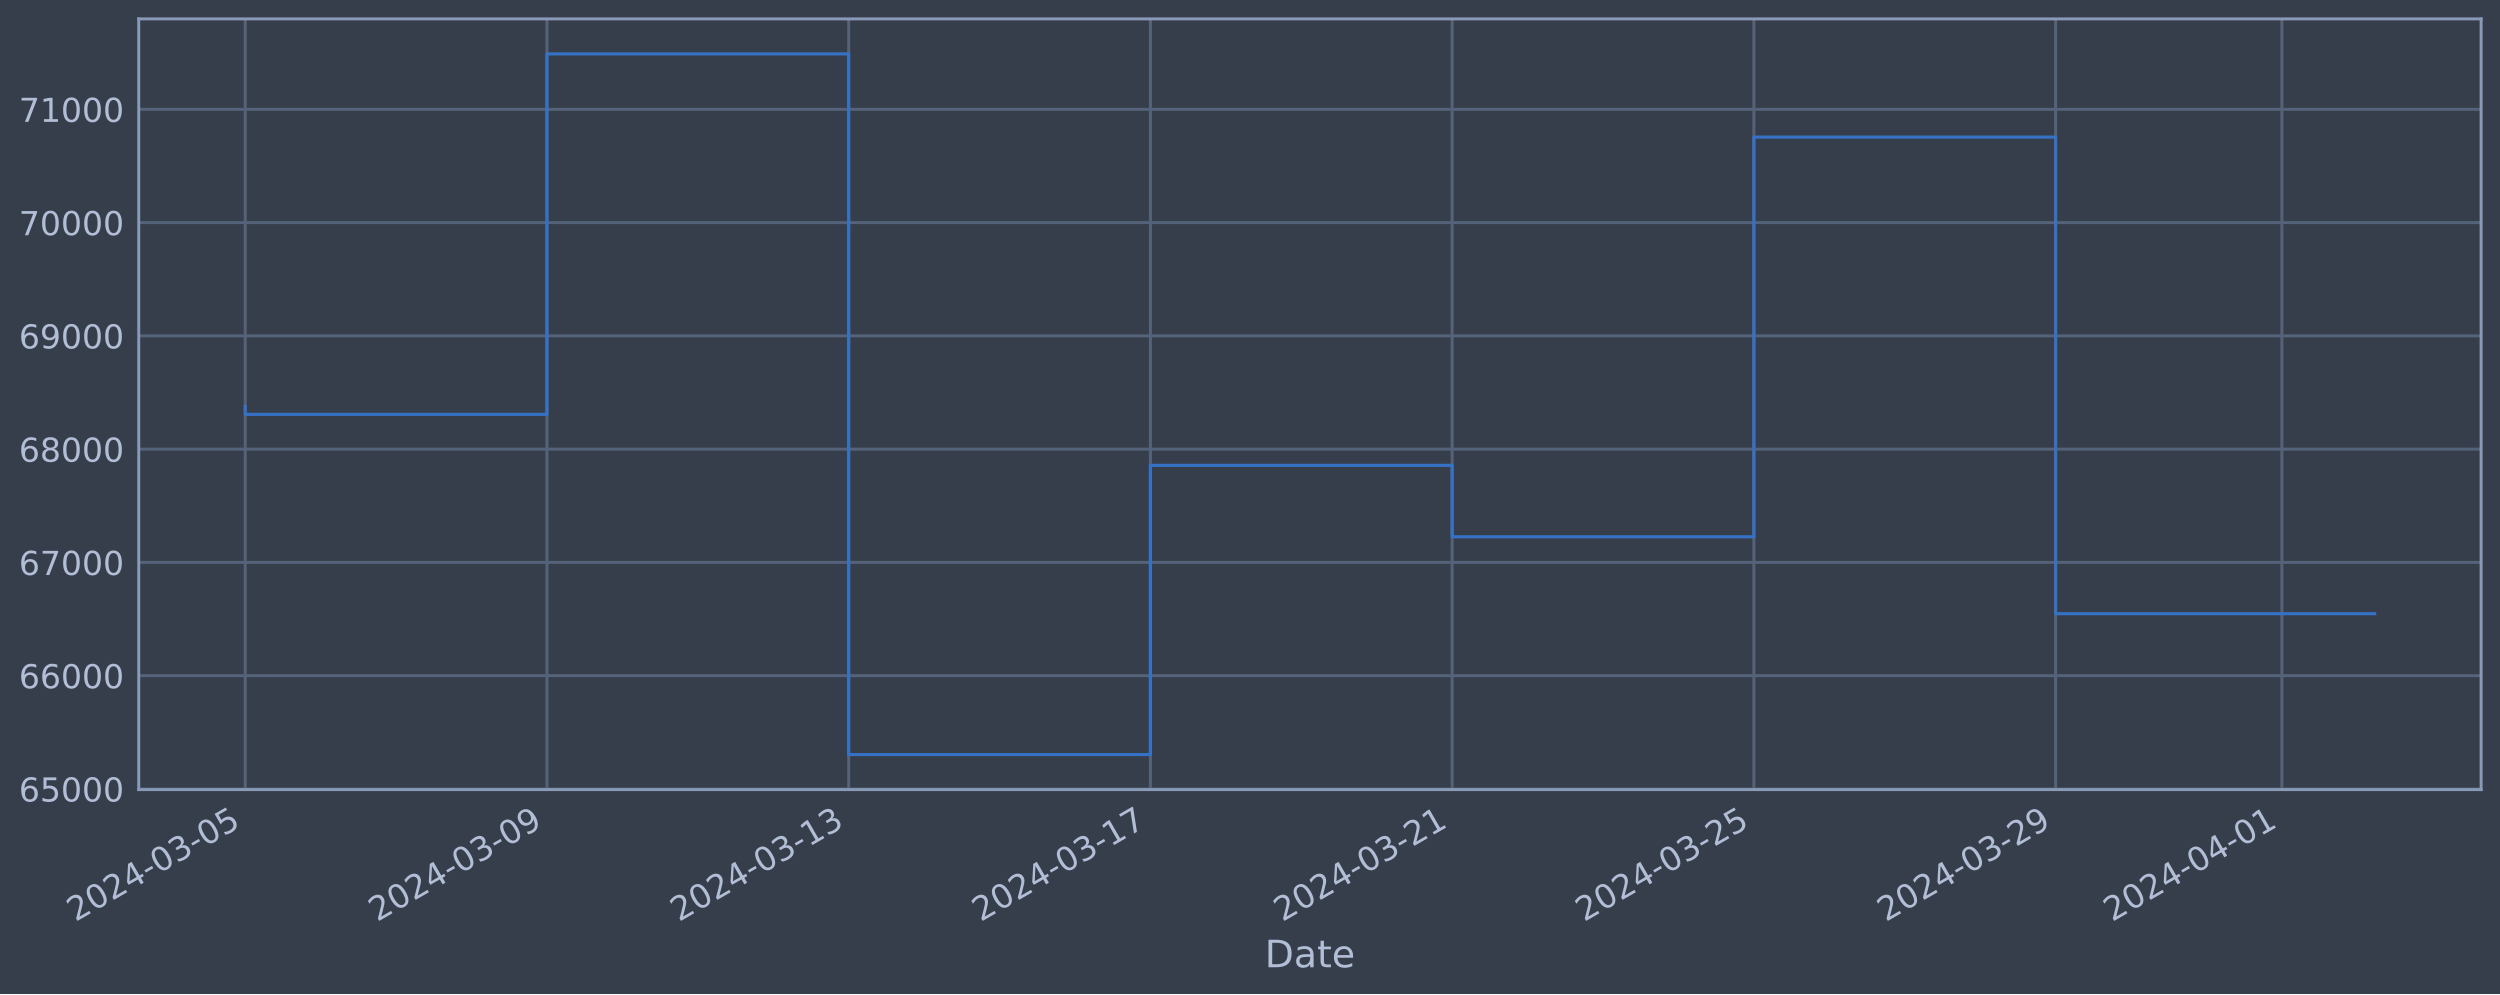
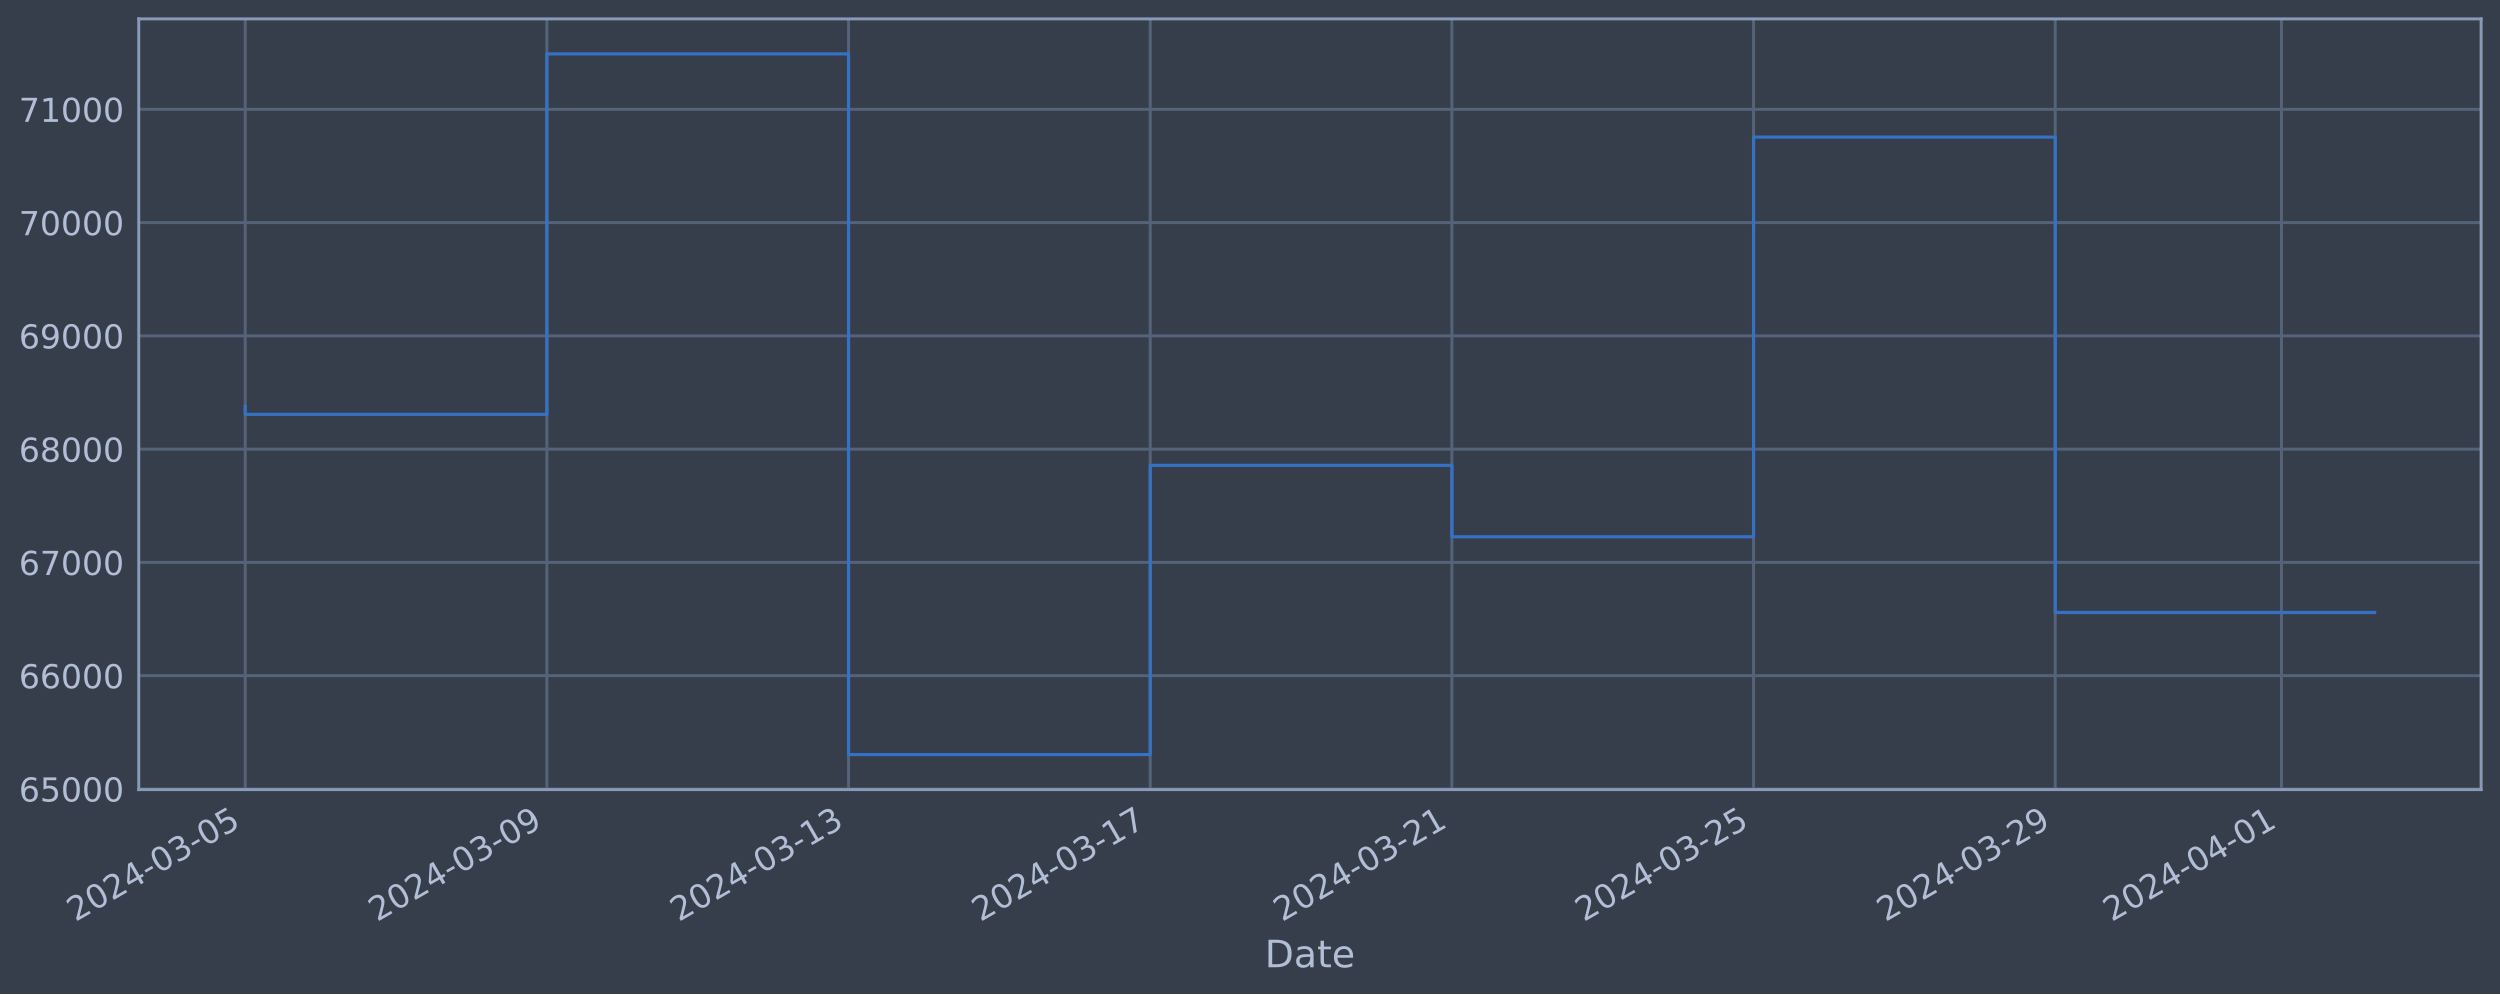
<svg xmlns="http://www.w3.org/2000/svg" xmlns:xlink="http://www.w3.org/1999/xlink" width="952.884pt" height="378.87pt" viewBox="0 0 952.884 378.87" version="1.1">
  <defs>
    <style type="text/css">*{stroke-linejoin: round; stroke-linecap: butt}</style>
  </defs>
  <g id="figure_1">
    <g id="patch_1">
      <path d="M 0 378.87  L 952.884 378.87  L 952.884 0  L 0 0  z " style="fill: #373e4b" />
    </g>
    <g id="axes_1">
      <g id="patch_2">
        <path d="M 52.884 300.96  L 945.684 300.96  L 945.684 7.2  L 52.884 7.2  z " style="fill: #373e4b" />
      </g>
      <g id="matplotlib.axis_1">
        <g id="xtick_1">
          <g id="line2d_1">
-             <path d="M 93.466 300.96  L 93.466 7.2  " clip-path="url(#p3bd2f4c76e)" style="fill: none; stroke: #546379; stroke-width: 1.12; stroke-linecap: square" />
+             <path d="M 93.466 300.96  L 93.466 7.2  " clip-path="url(#pc5621a0383)" style="fill: none; stroke: #546379; stroke-width: 1.12; stroke-linecap: square" />
          </g>
          <g id="line2d_2" />
          <g id="text_1">
            <g style="fill: #b1bed6" transform="translate(28.74006 351.4642) rotate(-30) scale(0.126 -0.126)">
              <defs>
                <path id="DejaVuSans-32" d="M 1228 531  L 3431 531  L 3431 0  L 469 0  L 469 531  Q 828 903 1448 1529  Q 2069 2156 2228 2338  Q 2531 2678 2651 2914  Q 2772 3150 2772 3378  Q 2772 3750 2511 3984  Q 2250 4219 1831 4219  Q 1534 4219 1204 4116  Q 875 4013 500 3803  L 500 4441  Q 881 4594 1212 4672  Q 1544 4750 1819 4750  Q 2544 4750 2975 4387  Q 3406 4025 3406 3419  Q 3406 3131 3298 2873  Q 3191 2616 2906 2266  Q 2828 2175 2409 1742  Q 1991 1309 1228 531  z " transform="scale(0.015625)" />
                <path id="DejaVuSans-30" d="M 2034 4250  Q 1547 4250 1301 3770  Q 1056 3291 1056 2328  Q 1056 1369 1301 889  Q 1547 409 2034 409  Q 2525 409 2770 889  Q 3016 1369 3016 2328  Q 3016 3291 2770 3770  Q 2525 4250 2034 4250  z M 2034 4750  Q 2819 4750 3233 4129  Q 3647 3509 3647 2328  Q 3647 1150 3233 529  Q 2819 -91 2034 -91  Q 1250 -91 836 529  Q 422 1150 422 2328  Q 422 3509 836 4129  Q 1250 4750 2034 4750  z " transform="scale(0.015625)" />
                <path id="DejaVuSans-34" d="M 2419 4116  L 825 1625  L 2419 1625  L 2419 4116  z M 2253 4666  L 3047 4666  L 3047 1625  L 3713 1625  L 3713 1100  L 3047 1100  L 3047 0  L 2419 0  L 2419 1100  L 313 1100  L 313 1709  L 2253 4666  z " transform="scale(0.015625)" />
                <path id="DejaVuSans-2d" d="M 313 2009  L 1997 2009  L 1997 1497  L 313 1497  L 313 2009  z " transform="scale(0.015625)" />
                <path id="DejaVuSans-33" d="M 2597 2516  Q 3050 2419 3304 2112  Q 3559 1806 3559 1356  Q 3559 666 3084 287  Q 2609 -91 1734 -91  Q 1441 -91 1130 -33  Q 819 25 488 141  L 488 750  Q 750 597 1062 519  Q 1375 441 1716 441  Q 2309 441 2620 675  Q 2931 909 2931 1356  Q 2931 1769 2642 2001  Q 2353 2234 1838 2234  L 1294 2234  L 1294 2753  L 1863 2753  Q 2328 2753 2575 2939  Q 2822 3125 2822 3475  Q 2822 3834 2567 4026  Q 2313 4219 1838 4219  Q 1578 4219 1281 4162  Q 984 4106 628 3988  L 628 4550  Q 988 4650 1302 4700  Q 1616 4750 1894 4750  Q 2613 4750 3031 4423  Q 3450 4097 3450 3541  Q 3450 3153 3228 2886  Q 3006 2619 2597 2516  z " transform="scale(0.015625)" />
                <path id="DejaVuSans-35" d="M 691 4666  L 3169 4666  L 3169 4134  L 1269 4134  L 1269 2991  Q 1406 3038 1543 3061  Q 1681 3084 1819 3084  Q 2600 3084 3056 2656  Q 3513 2228 3513 1497  Q 3513 744 3044 326  Q 2575 -91 1722 -91  Q 1428 -91 1123 -41  Q 819 9 494 109  L 494 744  Q 775 591 1075 516  Q 1375 441 1709 441  Q 2250 441 2565 725  Q 2881 1009 2881 1497  Q 2881 1984 2565 2268  Q 2250 2553 1709 2553  Q 1456 2553 1204 2497  Q 953 2441 691 2322  L 691 4666  z " transform="scale(0.015625)" />
              </defs>
              <use xlink:href="#DejaVuSans-32" />
              <use xlink:href="#DejaVuSans-30" x="63.623" />
              <use xlink:href="#DejaVuSans-32" x="127.246" />
              <use xlink:href="#DejaVuSans-34" x="190.869" />
              <use xlink:href="#DejaVuSans-2d" x="254.492" />
              <use xlink:href="#DejaVuSans-30" x="290.576" />
              <use xlink:href="#DejaVuSans-33" x="354.199" />
              <use xlink:href="#DejaVuSans-2d" x="417.822" />
              <use xlink:href="#DejaVuSans-30" x="453.906" />
              <use xlink:href="#DejaVuSans-35" x="517.529" />
            </g>
          </g>
        </g>
        <g id="xtick_2">
          <g id="line2d_3">
-             <path d="M 208.471 300.96  L 208.471 7.2  " clip-path="url(#p3bd2f4c76e)" style="fill: none; stroke: #546379; stroke-width: 1.12; stroke-linecap: square" />
+             <path d="M 208.447 300.96  L 208.447 7.2  " clip-path="url(#pc5621a0383)" style="fill: none; stroke: #546379; stroke-width: 1.12; stroke-linecap: square" />
          </g>
          <g id="line2d_4" />
          <g id="text_2">
-             <g style="fill: #b1bed6" transform="translate(143.7457 351.4642) rotate(-30) scale(0.126 -0.126)">
+             <g style="fill: #b1bed6" transform="translate(143.7217 351.4642) rotate(-30) scale(0.126 -0.126)">
              <defs>
                <path id="DejaVuSans-39" d="M 703 97  L 703 672  Q 941 559 1184 500  Q 1428 441 1663 441  Q 2288 441 2617 861  Q 2947 1281 2994 2138  Q 2813 1869 2534 1725  Q 2256 1581 1919 1581  Q 1219 1581 811 2004  Q 403 2428 403 3163  Q 403 3881 828 4315  Q 1253 4750 1959 4750  Q 2769 4750 3195 4129  Q 3622 3509 3622 2328  Q 3622 1225 3098 567  Q 2575 -91 1691 -91  Q 1453 -91 1209 -44  Q 966 3 703 97  z M 1959 2075  Q 2384 2075 2632 2365  Q 2881 2656 2881 3163  Q 2881 3666 2632 3958  Q 2384 4250 1959 4250  Q 1534 4250 1286 3958  Q 1038 3666 1038 3163  Q 1038 2656 1286 2365  Q 1534 2075 1959 2075  z " transform="scale(0.015625)" />
              </defs>
              <use xlink:href="#DejaVuSans-32" />
              <use xlink:href="#DejaVuSans-30" x="63.623" />
              <use xlink:href="#DejaVuSans-32" x="127.246" />
              <use xlink:href="#DejaVuSans-34" x="190.869" />
              <use xlink:href="#DejaVuSans-2d" x="254.492" />
              <use xlink:href="#DejaVuSans-30" x="290.576" />
              <use xlink:href="#DejaVuSans-33" x="354.199" />
              <use xlink:href="#DejaVuSans-2d" x="417.822" />
              <use xlink:href="#DejaVuSans-30" x="453.906" />
              <use xlink:href="#DejaVuSans-39" x="517.529" />
            </g>
          </g>
        </g>
        <g id="xtick_3">
          <g id="line2d_5">
-             <path d="M 323.477 300.96  L 323.477 7.2  " clip-path="url(#p3bd2f4c76e)" style="fill: none; stroke: #546379; stroke-width: 1.12; stroke-linecap: square" />
+             <path d="M 323.429 300.96  L 323.429 7.2  " clip-path="url(#pc5621a0383)" style="fill: none; stroke: #546379; stroke-width: 1.12; stroke-linecap: square" />
          </g>
          <g id="line2d_6" />
          <g id="text_3">
-             <g style="fill: #b1bed6" transform="translate(258.7513 351.4642) rotate(-30) scale(0.126 -0.126)">
+             <g style="fill: #b1bed6" transform="translate(258.7033 351.4642) rotate(-30) scale(0.126 -0.126)">
              <defs>
                <path id="DejaVuSans-31" d="M 794 531  L 1825 531  L 1825 4091  L 703 3866  L 703 4441  L 1819 4666  L 2450 4666  L 2450 531  L 3481 531  L 3481 0  L 794 0  L 794 531  z " transform="scale(0.015625)" />
              </defs>
              <use xlink:href="#DejaVuSans-32" />
              <use xlink:href="#DejaVuSans-30" x="63.623" />
              <use xlink:href="#DejaVuSans-32" x="127.246" />
              <use xlink:href="#DejaVuSans-34" x="190.869" />
              <use xlink:href="#DejaVuSans-2d" x="254.492" />
              <use xlink:href="#DejaVuSans-30" x="290.576" />
              <use xlink:href="#DejaVuSans-33" x="354.199" />
              <use xlink:href="#DejaVuSans-2d" x="417.822" />
              <use xlink:href="#DejaVuSans-31" x="453.906" />
              <use xlink:href="#DejaVuSans-33" x="517.529" />
            </g>
          </g>
        </g>
        <g id="xtick_4">
          <g id="line2d_7">
-             <path d="M 438.483 300.96  L 438.483 7.2  " clip-path="url(#p3bd2f4c76e)" style="fill: none; stroke: #546379; stroke-width: 1.12; stroke-linecap: square" />
+             <path d="M 438.41 300.96  L 438.41 7.2  " clip-path="url(#pc5621a0383)" style="fill: none; stroke: #546379; stroke-width: 1.12; stroke-linecap: square" />
          </g>
          <g id="line2d_8" />
          <g id="text_4">
-             <g style="fill: #b1bed6" transform="translate(373.757 351.4642) rotate(-30) scale(0.126 -0.126)">
+             <g style="fill: #b1bed6" transform="translate(373.6849 351.4642) rotate(-30) scale(0.126 -0.126)">
              <defs>
                <path id="DejaVuSans-37" d="M 525 4666  L 3525 4666  L 3525 4397  L 1831 0  L 1172 0  L 2766 4134  L 525 4134  L 525 4666  z " transform="scale(0.015625)" />
              </defs>
              <use xlink:href="#DejaVuSans-32" />
              <use xlink:href="#DejaVuSans-30" x="63.623" />
              <use xlink:href="#DejaVuSans-32" x="127.246" />
              <use xlink:href="#DejaVuSans-34" x="190.869" />
              <use xlink:href="#DejaVuSans-2d" x="254.492" />
              <use xlink:href="#DejaVuSans-30" x="290.576" />
              <use xlink:href="#DejaVuSans-33" x="354.199" />
              <use xlink:href="#DejaVuSans-2d" x="417.822" />
              <use xlink:href="#DejaVuSans-31" x="453.906" />
              <use xlink:href="#DejaVuSans-37" x="517.529" />
            </g>
          </g>
        </g>
        <g id="xtick_5">
          <g id="line2d_9">
-             <path d="M 553.488 300.96  L 553.488 7.2  " clip-path="url(#p3bd2f4c76e)" style="fill: none; stroke: #546379; stroke-width: 1.12; stroke-linecap: square" />
+             <path d="M 553.392 300.96  L 553.392 7.2  " clip-path="url(#pc5621a0383)" style="fill: none; stroke: #546379; stroke-width: 1.12; stroke-linecap: square" />
          </g>
          <g id="line2d_10" />
          <g id="text_5">
-             <g style="fill: #b1bed6" transform="translate(488.7626 351.4642) rotate(-30) scale(0.126 -0.126)">
+             <g style="fill: #b1bed6" transform="translate(488.6665 351.4642) rotate(-30) scale(0.126 -0.126)">
              <use xlink:href="#DejaVuSans-32" />
              <use xlink:href="#DejaVuSans-30" x="63.623" />
              <use xlink:href="#DejaVuSans-32" x="127.246" />
              <use xlink:href="#DejaVuSans-34" x="190.869" />
              <use xlink:href="#DejaVuSans-2d" x="254.492" />
              <use xlink:href="#DejaVuSans-30" x="290.576" />
              <use xlink:href="#DejaVuSans-33" x="354.199" />
              <use xlink:href="#DejaVuSans-2d" x="417.822" />
              <use xlink:href="#DejaVuSans-32" x="453.906" />
              <use xlink:href="#DejaVuSans-31" x="517.529" />
            </g>
          </g>
        </g>
        <g id="xtick_6">
          <g id="line2d_11">
-             <path d="M 668.494 300.96  L 668.494 7.2  " clip-path="url(#p3bd2f4c76e)" style="fill: none; stroke: #546379; stroke-width: 1.12; stroke-linecap: square" />
+             <path d="M 668.374 300.96  L 668.374 7.2  " clip-path="url(#pc5621a0383)" style="fill: none; stroke: #546379; stroke-width: 1.12; stroke-linecap: square" />
          </g>
          <g id="line2d_12" />
          <g id="text_6">
-             <g style="fill: #b1bed6" transform="translate(603.7683 351.4642) rotate(-30) scale(0.126 -0.126)">
+             <g style="fill: #b1bed6" transform="translate(603.6481 351.4642) rotate(-30) scale(0.126 -0.126)">
              <use xlink:href="#DejaVuSans-32" />
              <use xlink:href="#DejaVuSans-30" x="63.623" />
              <use xlink:href="#DejaVuSans-32" x="127.246" />
              <use xlink:href="#DejaVuSans-34" x="190.869" />
              <use xlink:href="#DejaVuSans-2d" x="254.492" />
              <use xlink:href="#DejaVuSans-30" x="290.576" />
              <use xlink:href="#DejaVuSans-33" x="354.199" />
              <use xlink:href="#DejaVuSans-2d" x="417.822" />
              <use xlink:href="#DejaVuSans-32" x="453.906" />
              <use xlink:href="#DejaVuSans-35" x="517.529" />
            </g>
          </g>
        </g>
        <g id="xtick_7">
          <g id="line2d_13">
-             <path d="M 783.499 300.96  L 783.499 7.2  " clip-path="url(#p3bd2f4c76e)" style="fill: none; stroke: #546379; stroke-width: 1.12; stroke-linecap: square" />
+             <path d="M 783.355 300.96  L 783.355 7.2  " clip-path="url(#pc5621a0383)" style="fill: none; stroke: #546379; stroke-width: 1.12; stroke-linecap: square" />
          </g>
          <g id="line2d_14" />
          <g id="text_7">
-             <g style="fill: #b1bed6" transform="translate(718.7739 351.4642) rotate(-30) scale(0.126 -0.126)">
+             <g style="fill: #b1bed6" transform="translate(718.6297 351.4642) rotate(-30) scale(0.126 -0.126)">
              <use xlink:href="#DejaVuSans-32" />
              <use xlink:href="#DejaVuSans-30" x="63.623" />
              <use xlink:href="#DejaVuSans-32" x="127.246" />
              <use xlink:href="#DejaVuSans-34" x="190.869" />
              <use xlink:href="#DejaVuSans-2d" x="254.492" />
              <use xlink:href="#DejaVuSans-30" x="290.576" />
              <use xlink:href="#DejaVuSans-33" x="354.199" />
              <use xlink:href="#DejaVuSans-2d" x="417.822" />
              <use xlink:href="#DejaVuSans-32" x="453.906" />
              <use xlink:href="#DejaVuSans-39" x="517.529" />
            </g>
          </g>
        </g>
        <g id="xtick_8">
          <g id="line2d_15">
-             <path d="M 869.754 300.96  L 869.754 7.2  " clip-path="url(#p3bd2f4c76e)" style="fill: none; stroke: #546379; stroke-width: 1.12; stroke-linecap: square" />
+             <path d="M 869.591 300.96  L 869.591 7.2  " clip-path="url(#pc5621a0383)" style="fill: none; stroke: #546379; stroke-width: 1.12; stroke-linecap: square" />
          </g>
          <g id="line2d_16" />
          <g id="text_8">
-             <g style="fill: #b1bed6" transform="translate(805.0282 351.4642) rotate(-30) scale(0.126 -0.126)">
+             <g style="fill: #b1bed6" transform="translate(804.8659 351.4642) rotate(-30) scale(0.126 -0.126)">
              <use xlink:href="#DejaVuSans-32" />
              <use xlink:href="#DejaVuSans-30" x="63.623" />
              <use xlink:href="#DejaVuSans-32" x="127.246" />
              <use xlink:href="#DejaVuSans-34" x="190.869" />
              <use xlink:href="#DejaVuSans-2d" x="254.492" />
              <use xlink:href="#DejaVuSans-30" x="290.576" />
              <use xlink:href="#DejaVuSans-34" x="354.199" />
              <use xlink:href="#DejaVuSans-2d" x="417.822" />
              <use xlink:href="#DejaVuSans-30" x="453.906" />
              <use xlink:href="#DejaVuSans-31" x="517.529" />
            </g>
          </g>
        </g>
        <g id="text_9">
          <g style="fill: #b1bed6" transform="translate(482.0746 368.6753) scale(0.144 -0.144)">
            <defs>
              <path id="DejaVuSans-44" d="M 1259 4147  L 1259 519  L 2022 519  Q 2988 519 3436 956  Q 3884 1394 3884 2338  Q 3884 3275 3436 3711  Q 2988 4147 2022 4147  L 1259 4147  z M 628 4666  L 1925 4666  Q 3281 4666 3915 4102  Q 4550 3538 4550 2338  Q 4550 1131 3912 565  Q 3275 0 1925 0  L 628 0  L 628 4666  z " transform="scale(0.015625)" />
              <path id="DejaVuSans-61" d="M 2194 1759  Q 1497 1759 1228 1600  Q 959 1441 959 1056  Q 959 750 1161 570  Q 1363 391 1709 391  Q 2188 391 2477 730  Q 2766 1069 2766 1631  L 2766 1759  L 2194 1759  z M 3341 1997  L 3341 0  L 2766 0  L 2766 531  Q 2569 213 2275 61  Q 1981 -91 1556 -91  Q 1019 -91 701 211  Q 384 513 384 1019  Q 384 1609 779 1909  Q 1175 2209 1959 2209  L 2766 2209  L 2766 2266  Q 2766 2663 2505 2880  Q 2244 3097 1772 3097  Q 1472 3097 1187 3025  Q 903 2953 641 2809  L 641 3341  Q 956 3463 1253 3523  Q 1550 3584 1831 3584  Q 2591 3584 2966 3190  Q 3341 2797 3341 1997  z " transform="scale(0.015625)" />
              <path id="DejaVuSans-74" d="M 1172 4494  L 1172 3500  L 2356 3500  L 2356 3053  L 1172 3053  L 1172 1153  Q 1172 725 1289 603  Q 1406 481 1766 481  L 2356 481  L 2356 0  L 1766 0  Q 1100 0 847 248  Q 594 497 594 1153  L 594 3053  L 172 3053  L 172 3500  L 594 3500  L 594 4494  L 1172 4494  z " transform="scale(0.015625)" />
              <path id="DejaVuSans-65" d="M 3597 1894  L 3597 1613  L 953 1613  Q 991 1019 1311 708  Q 1631 397 2203 397  Q 2534 397 2845 478  Q 3156 559 3463 722  L 3463 178  Q 3153 47 2828 -22  Q 2503 -91 2169 -91  Q 1331 -91 842 396  Q 353 884 353 1716  Q 353 2575 817 3079  Q 1281 3584 2069 3584  Q 2775 3584 3186 3129  Q 3597 2675 3597 1894  z M 3022 2063  Q 3016 2534 2758 2815  Q 2500 3097 2075 3097  Q 1594 3097 1305 2825  Q 1016 2553 972 2059  L 3022 2063  z " transform="scale(0.015625)" />
            </defs>
            <use xlink:href="#DejaVuSans-44" />
            <use xlink:href="#DejaVuSans-61" x="77.002" />
            <use xlink:href="#DejaVuSans-74" x="138.281" />
            <use xlink:href="#DejaVuSans-65" x="177.49" />
          </g>
        </g>
      </g>
      <g id="matplotlib.axis_2">
        <g id="ytick_1">
          <g id="line2d_17">
-             <path d="M 52.884 300.718  L 945.684 300.718  " clip-path="url(#p3bd2f4c76e)" style="fill: none; stroke: #546379; stroke-width: 1.12; stroke-linecap: square" />
+             <path d="M 52.884 300.718  L 945.684 300.718  " clip-path="url(#pc5621a0383)" style="fill: none; stroke: #546379; stroke-width: 1.12; stroke-linecap: square" />
          </g>
          <g id="line2d_18" />
          <g id="text_10">
            <g style="fill: #b1bed6" transform="translate(7.2 305.5049) scale(0.126 -0.126)">
              <defs>
                <path id="DejaVuSans-36" d="M 2113 2584  Q 1688 2584 1439 2293  Q 1191 2003 1191 1497  Q 1191 994 1439 701  Q 1688 409 2113 409  Q 2538 409 2786 701  Q 3034 994 3034 1497  Q 3034 2003 2786 2293  Q 2538 2584 2113 2584  z M 3366 4563  L 3366 3988  Q 3128 4100 2886 4159  Q 2644 4219 2406 4219  Q 1781 4219 1451 3797  Q 1122 3375 1075 2522  Q 1259 2794 1537 2939  Q 1816 3084 2150 3084  Q 2853 3084 3261 2657  Q 3669 2231 3669 1497  Q 3669 778 3244 343  Q 2819 -91 2113 -91  Q 1303 -91 875 529  Q 447 1150 447 2328  Q 447 3434 972 4092  Q 1497 4750 2381 4750  Q 2619 4750 2861 4703  Q 3103 4656 3366 4563  z " transform="scale(0.015625)" />
              </defs>
              <use xlink:href="#DejaVuSans-36" />
              <use xlink:href="#DejaVuSans-35" x="63.623" />
              <use xlink:href="#DejaVuSans-30" x="127.246" />
              <use xlink:href="#DejaVuSans-30" x="190.869" />
              <use xlink:href="#DejaVuSans-30" x="254.492" />
            </g>
          </g>
        </g>
        <g id="ytick_2">
          <g id="line2d_19">
-             <path d="M 52.884 257.544  L 945.684 257.544  " clip-path="url(#p3bd2f4c76e)" style="fill: none; stroke: #546379; stroke-width: 1.12; stroke-linecap: square" />
+             <path d="M 52.884 257.544  L 945.684 257.544  " clip-path="url(#pc5621a0383)" style="fill: none; stroke: #546379; stroke-width: 1.12; stroke-linecap: square" />
          </g>
          <g id="line2d_20" />
          <g id="text_11">
            <g style="fill: #b1bed6" transform="translate(7.2 262.331) scale(0.126 -0.126)">
              <use xlink:href="#DejaVuSans-36" />
              <use xlink:href="#DejaVuSans-36" x="63.623" />
              <use xlink:href="#DejaVuSans-30" x="127.246" />
              <use xlink:href="#DejaVuSans-30" x="190.869" />
              <use xlink:href="#DejaVuSans-30" x="254.492" />
            </g>
          </g>
        </g>
        <g id="ytick_3">
          <g id="line2d_21">
-             <path d="M 52.884 214.37  L 945.684 214.37  " clip-path="url(#p3bd2f4c76e)" style="fill: none; stroke: #546379; stroke-width: 1.12; stroke-linecap: square" />
+             <path d="M 52.884 214.37  L 945.684 214.37  " clip-path="url(#pc5621a0383)" style="fill: none; stroke: #546379; stroke-width: 1.12; stroke-linecap: square" />
          </g>
          <g id="line2d_22" />
          <g id="text_12">
            <g style="fill: #b1bed6" transform="translate(7.2 219.157) scale(0.126 -0.126)">
              <use xlink:href="#DejaVuSans-36" />
              <use xlink:href="#DejaVuSans-37" x="63.623" />
              <use xlink:href="#DejaVuSans-30" x="127.246" />
              <use xlink:href="#DejaVuSans-30" x="190.869" />
              <use xlink:href="#DejaVuSans-30" x="254.492" />
            </g>
          </g>
        </g>
        <g id="ytick_4">
          <g id="line2d_23">
-             <path d="M 52.884 171.196  L 945.684 171.196  " clip-path="url(#p3bd2f4c76e)" style="fill: none; stroke: #546379; stroke-width: 1.12; stroke-linecap: square" />
+             <path d="M 52.884 171.196  L 945.684 171.196  " clip-path="url(#pc5621a0383)" style="fill: none; stroke: #546379; stroke-width: 1.12; stroke-linecap: square" />
          </g>
          <g id="line2d_24" />
          <g id="text_13">
            <g style="fill: #b1bed6" transform="translate(7.2 175.9831) scale(0.126 -0.126)">
              <defs>
                <path id="DejaVuSans-38" d="M 2034 2216  Q 1584 2216 1326 1975  Q 1069 1734 1069 1313  Q 1069 891 1326 650  Q 1584 409 2034 409  Q 2484 409 2743 651  Q 3003 894 3003 1313  Q 3003 1734 2745 1975  Q 2488 2216 2034 2216  z M 1403 2484  Q 997 2584 770 2862  Q 544 3141 544 3541  Q 544 4100 942 4425  Q 1341 4750 2034 4750  Q 2731 4750 3128 4425  Q 3525 4100 3525 3541  Q 3525 3141 3298 2862  Q 3072 2584 2669 2484  Q 3125 2378 3379 2068  Q 3634 1759 3634 1313  Q 3634 634 3220 271  Q 2806 -91 2034 -91  Q 1263 -91 848 271  Q 434 634 434 1313  Q 434 1759 690 2068  Q 947 2378 1403 2484  z M 1172 3481  Q 1172 3119 1398 2916  Q 1625 2713 2034 2713  Q 2441 2713 2670 2916  Q 2900 3119 2900 3481  Q 2900 3844 2670 4047  Q 2441 4250 2034 4250  Q 1625 4250 1398 4047  Q 1172 3844 1172 3481  z " transform="scale(0.015625)" />
              </defs>
              <use xlink:href="#DejaVuSans-36" />
              <use xlink:href="#DejaVuSans-38" x="63.623" />
              <use xlink:href="#DejaVuSans-30" x="127.246" />
              <use xlink:href="#DejaVuSans-30" x="190.869" />
              <use xlink:href="#DejaVuSans-30" x="254.492" />
            </g>
          </g>
        </g>
        <g id="ytick_5">
          <g id="line2d_25">
-             <path d="M 52.884 128.022  L 945.684 128.022  " clip-path="url(#p3bd2f4c76e)" style="fill: none; stroke: #546379; stroke-width: 1.12; stroke-linecap: square" />
+             <path d="M 52.884 128.022  L 945.684 128.022  " clip-path="url(#pc5621a0383)" style="fill: none; stroke: #546379; stroke-width: 1.12; stroke-linecap: square" />
          </g>
          <g id="line2d_26" />
          <g id="text_14">
            <g style="fill: #b1bed6" transform="translate(7.2 132.8092) scale(0.126 -0.126)">
              <use xlink:href="#DejaVuSans-36" />
              <use xlink:href="#DejaVuSans-39" x="63.623" />
              <use xlink:href="#DejaVuSans-30" x="127.246" />
              <use xlink:href="#DejaVuSans-30" x="190.869" />
              <use xlink:href="#DejaVuSans-30" x="254.492" />
            </g>
          </g>
        </g>
        <g id="ytick_6">
          <g id="line2d_27">
-             <path d="M 52.884 84.848  L 945.684 84.848  " clip-path="url(#p3bd2f4c76e)" style="fill: none; stroke: #546379; stroke-width: 1.12; stroke-linecap: square" />
+             <path d="M 52.884 84.848  L 945.684 84.848  " clip-path="url(#pc5621a0383)" style="fill: none; stroke: #546379; stroke-width: 1.12; stroke-linecap: square" />
          </g>
          <g id="line2d_28" />
          <g id="text_15">
            <g style="fill: #b1bed6" transform="translate(7.2 89.63523) scale(0.126 -0.126)">
              <use xlink:href="#DejaVuSans-37" />
              <use xlink:href="#DejaVuSans-30" x="63.623" />
              <use xlink:href="#DejaVuSans-30" x="127.246" />
              <use xlink:href="#DejaVuSans-30" x="190.869" />
              <use xlink:href="#DejaVuSans-30" x="254.492" />
            </g>
          </g>
        </g>
        <g id="ytick_7">
          <g id="line2d_29">
-             <path d="M 52.884 41.674  L 945.684 41.674  " clip-path="url(#p3bd2f4c76e)" style="fill: none; stroke: #546379; stroke-width: 1.12; stroke-linecap: square" />
+             <path d="M 52.884 41.674  L 945.684 41.674  " clip-path="url(#pc5621a0383)" style="fill: none; stroke: #546379; stroke-width: 1.12; stroke-linecap: square" />
          </g>
          <g id="line2d_30" />
          <g id="text_16">
            <g style="fill: #b1bed6" transform="translate(7.2 46.4613) scale(0.126 -0.126)">
              <use xlink:href="#DejaVuSans-37" />
              <use xlink:href="#DejaVuSans-31" x="63.623" />
              <use xlink:href="#DejaVuSans-30" x="127.246" />
              <use xlink:href="#DejaVuSans-30" x="190.869" />
              <use xlink:href="#DejaVuSans-30" x="254.492" />
            </g>
          </g>
        </g>
      </g>
      <g id="line2d_31">
-         <path d="M 93.466 154.891  L 93.466 157.946  L 208.471 157.946  L 208.471 20.553  L 323.477 20.553  L 323.477 287.607  L 438.483 287.607  L 438.483 177.362  L 553.488 177.362  L 553.488 204.598  L 668.494 204.598  L 668.494 52.265  L 783.499 52.265  L 783.499 233.92  L 905.102 233.92  " clip-path="url(#p3bd2f4c76e)" style="fill: none; stroke: #3572c6; stroke-width: 1.2; stroke-linecap: square" />
+         <path d="M 93.466 154.891  L 93.466 157.946  L 208.447 157.946  L 208.447 20.553  L 323.429 20.553  L 323.429 287.607  L 438.41 287.607  L 438.41 177.362  L 553.392 177.362  L 553.392 204.598  L 668.374 204.598  L 668.374 52.265  L 783.355 52.265  L 783.355 233.446  L 905.102 233.446  " clip-path="url(#pc5621a0383)" style="fill: none; stroke: #3572c6; stroke-width: 1.2; stroke-linecap: square" />
      </g>
      <g id="patch_3">
        <path d="M 52.884 300.96  L 52.884 7.2  " style="fill: none; stroke: #899ab8; stroke-width: 1.12; stroke-linejoin: miter; stroke-linecap: square" />
      </g>
      <g id="patch_4">
        <path d="M 945.684 300.96  L 945.684 7.2  " style="fill: none; stroke: #899ab8; stroke-width: 1.12; stroke-linejoin: miter; stroke-linecap: square" />
      </g>
      <g id="patch_5">
        <path d="M 52.884 300.96  L 945.684 300.96  " style="fill: none; stroke: #899ab8; stroke-width: 1.12; stroke-linejoin: miter; stroke-linecap: square" />
      </g>
      <g id="patch_6">
        <path d="M 52.884 7.2  L 945.684 7.2  " style="fill: none; stroke: #899ab8; stroke-width: 1.12; stroke-linejoin: miter; stroke-linecap: square" />
      </g>
    </g>
  </g>
  <defs>
-     <clipPath id="p3bd2f4c76e">
+     <clipPath id="pc5621a0383">
      <rect x="52.884" y="7.2" width="892.8" height="293.76" />
    </clipPath>
  </defs>
</svg>
